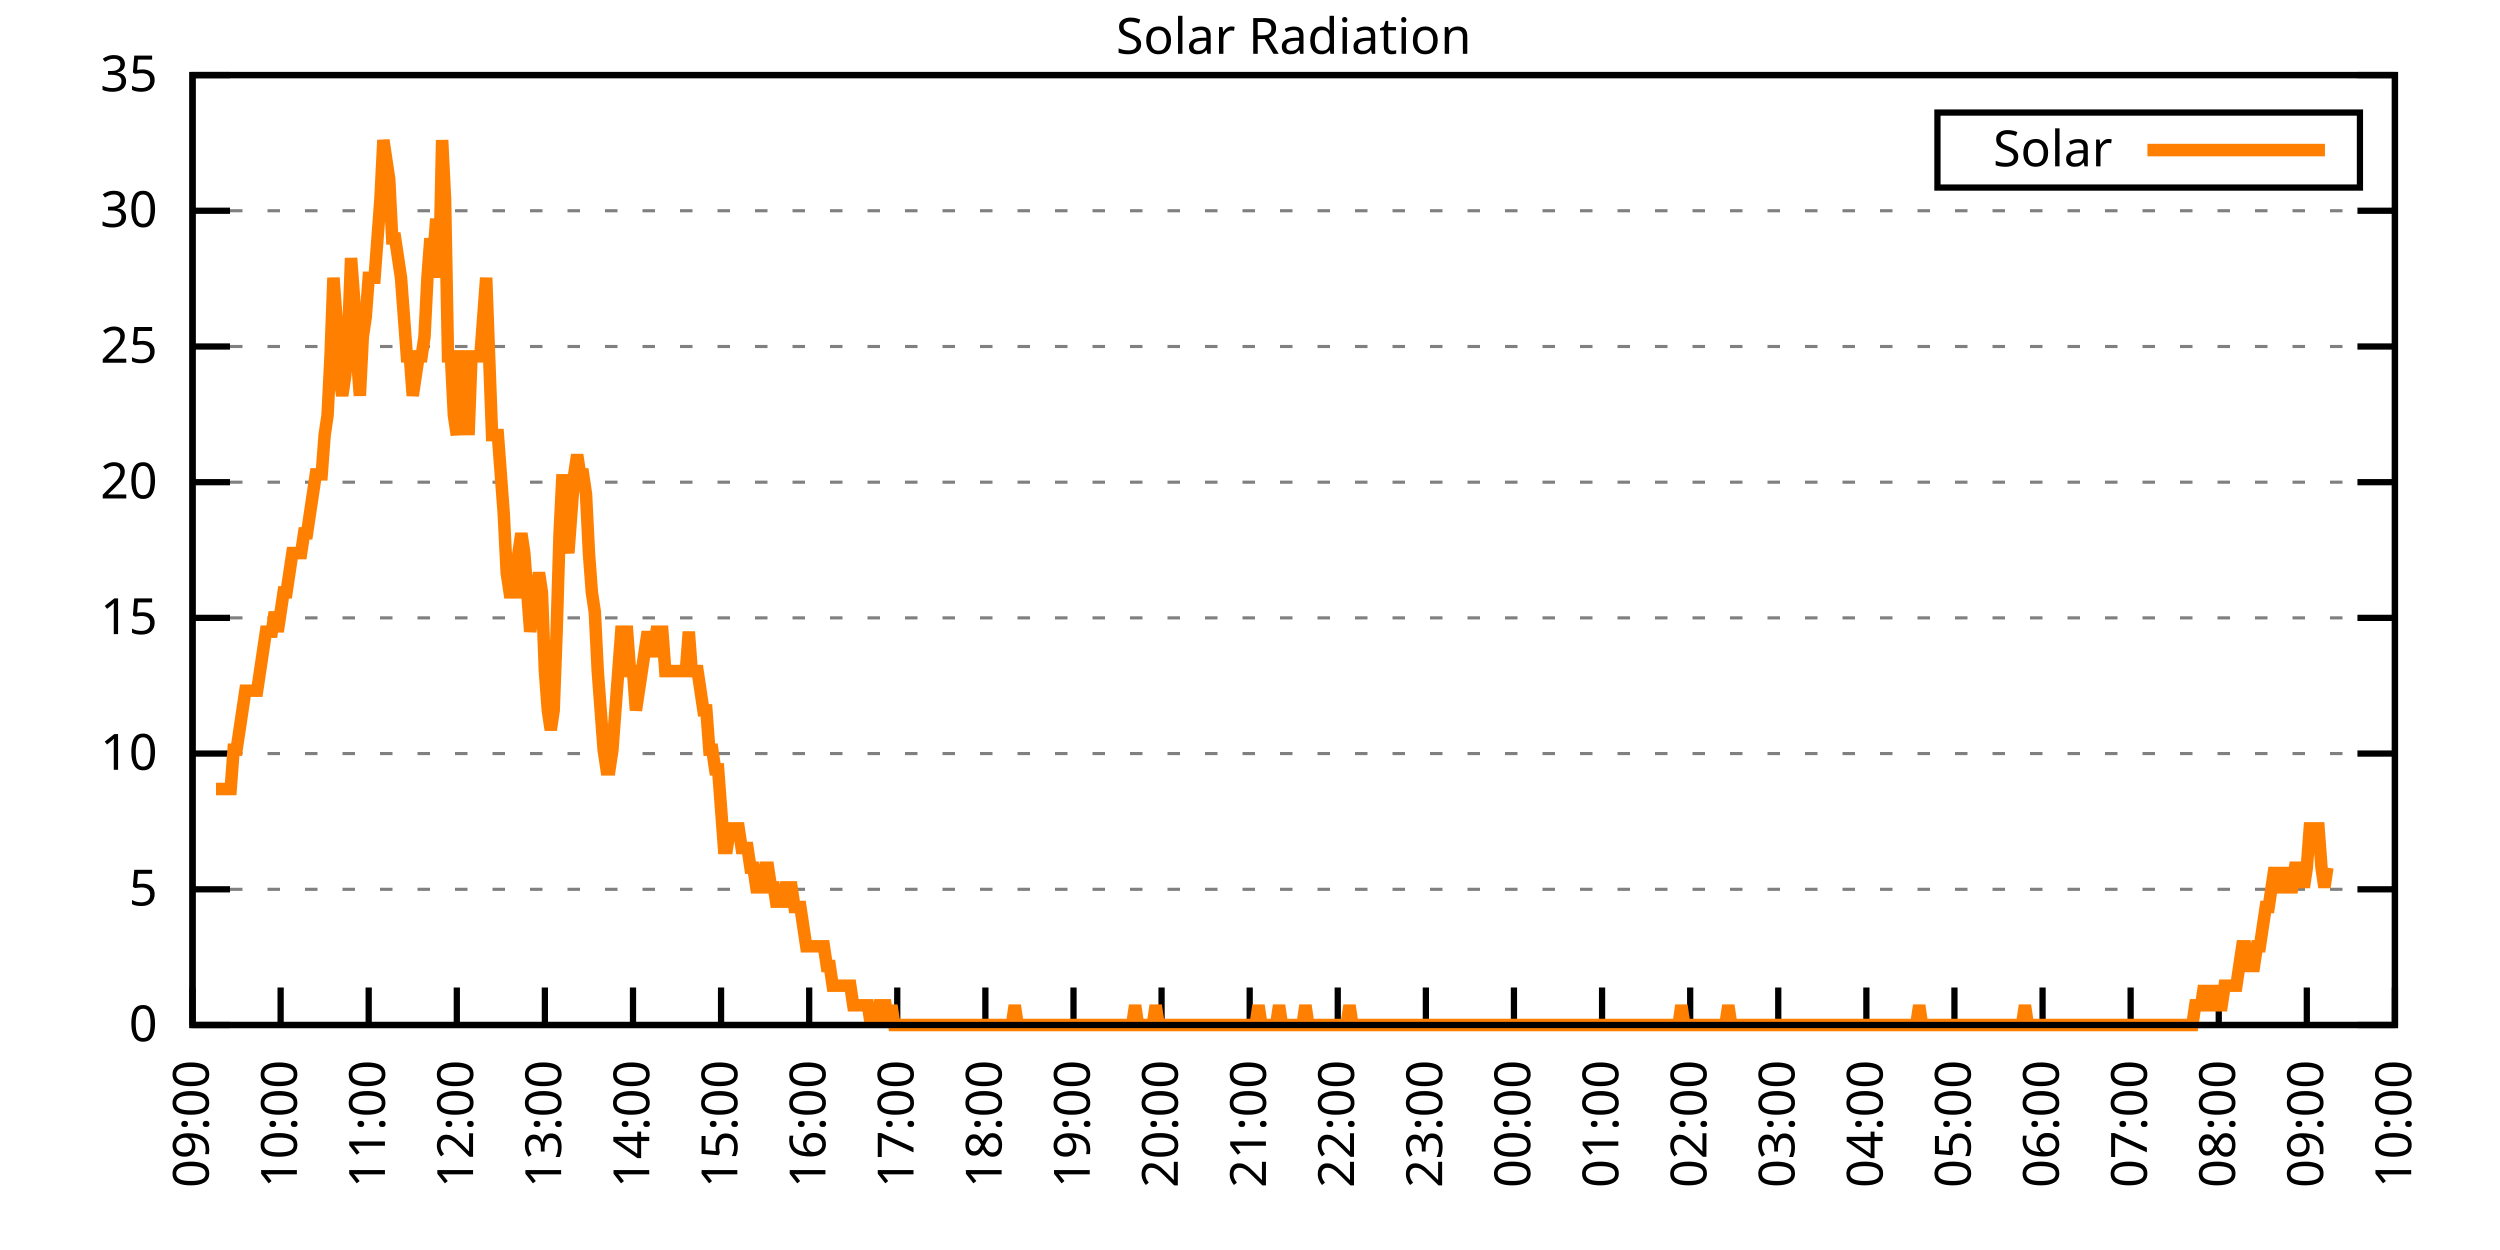
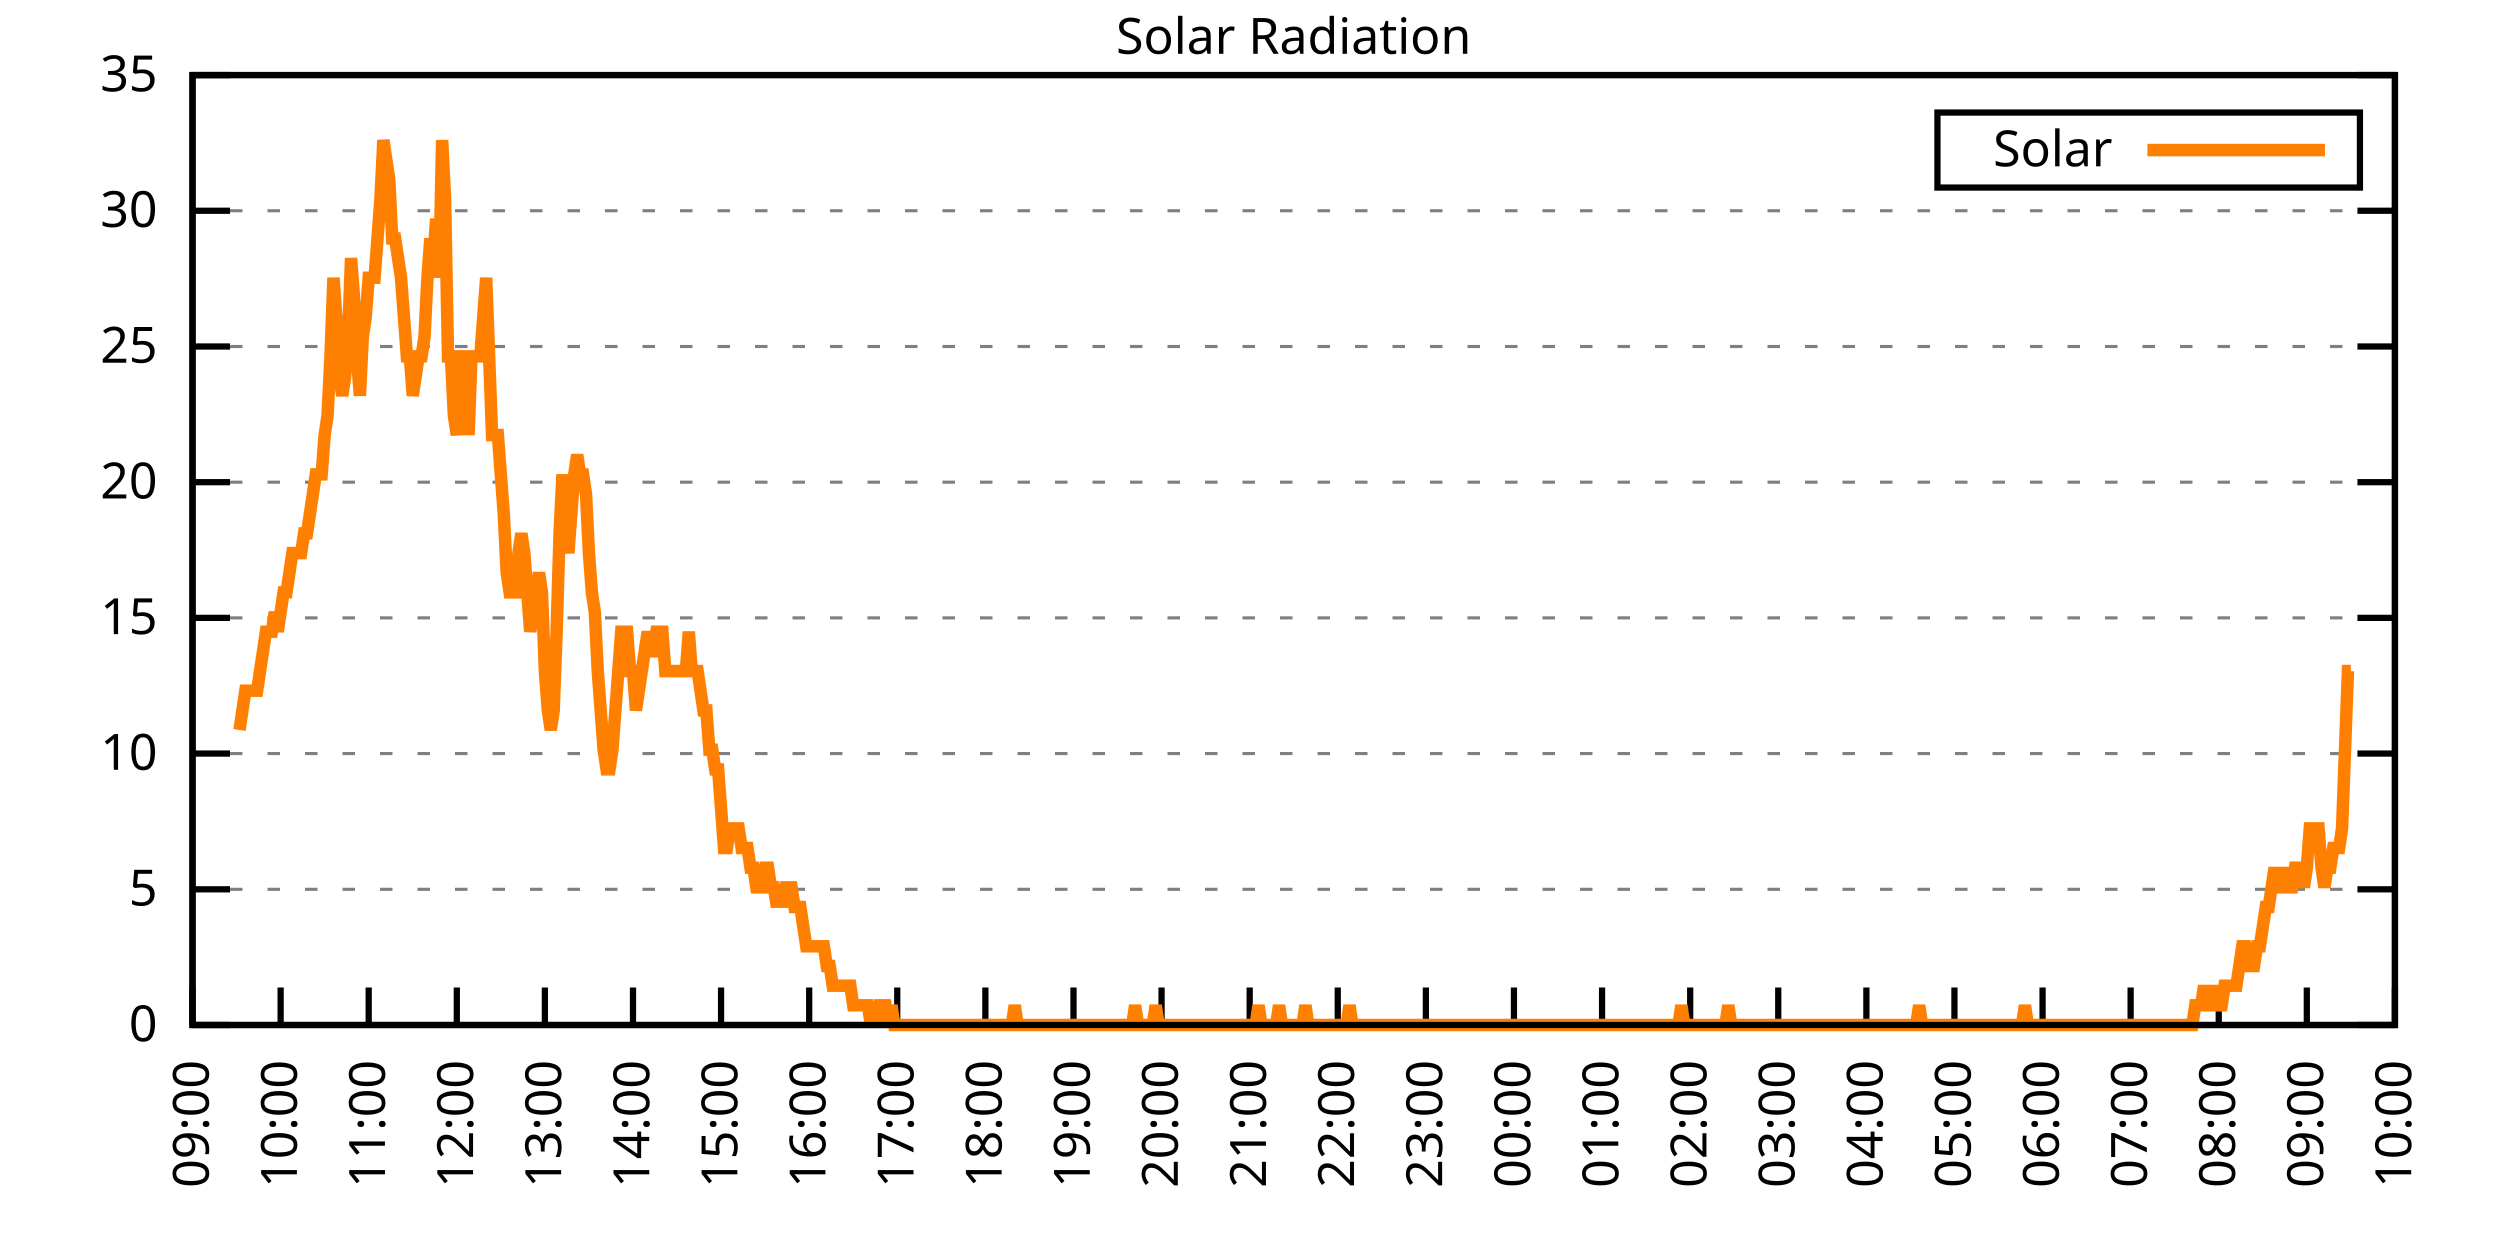
<svg xmlns="http://www.w3.org/2000/svg" xmlns:xlink="http://www.w3.org/1999/xlink" width="400" height="200" viewBox="0 0 400 200">
  <g id="gnuplot_canvas">
    <rect x="0" y="0" width="400" height="200" fill="none" />
    <defs>
      <circle id="gpDot" r="0.5" stroke-width="0.5" stroke="currentColor" />
      <path id="gpPt0" stroke-width="0.333" stroke="currentColor" d="M-1,0 h2 M0,-1 v2" />
      <path id="gpPt1" stroke-width="0.333" stroke="currentColor" d="M-1,-1 L1,1 M1,-1 L-1,1" />
      <path id="gpPt2" stroke-width="0.333" stroke="currentColor" d="M-1,0 L1,0 M0,-1 L0,1 M-1,-1 L1,1 M-1,1 L1,-1" />
      <rect id="gpPt3" stroke-width="0.333" stroke="currentColor" x="-1" y="-1" width="2" height="2" />
      <rect id="gpPt4" stroke-width="0.333" stroke="currentColor" fill="currentColor" x="-1" y="-1" width="2" height="2" />
      <circle id="gpPt5" stroke-width="0.333" stroke="currentColor" cx="0" cy="0" r="1" />
      <use xlink:href="#gpPt5" id="gpPt6" fill="currentColor" stroke="none" />
      <path id="gpPt7" stroke-width="0.333" stroke="currentColor" d="M0,-1.33 L-1.33,0.67 L1.33,0.67 z" />
      <use xlink:href="#gpPt7" id="gpPt8" fill="currentColor" stroke="none" />
      <use xlink:href="#gpPt7" id="gpPt9" stroke="currentColor" transform="rotate(180)" />
      <use xlink:href="#gpPt9" id="gpPt10" fill="currentColor" stroke="none" />
      <use xlink:href="#gpPt3" id="gpPt11" stroke="currentColor" transform="rotate(45)" />
      <use xlink:href="#gpPt11" id="gpPt12" fill="currentColor" stroke="none" />
      <path id="gpPt13" stroke-width="0.333" stroke="currentColor" d="M0,1.330 L1.265,0.411 L0.782,-1.067 L-0.782,-1.076 L-1.265,0.411 z" />
      <use xlink:href="#gpPt13" id="gpPt14" fill="currentColor" stroke="none" />
      <filter id="textbox" filterUnits="objectBoundingBox" x="0" y="0" height="1" width="1">
        <feFlood flood-color="white" flood-opacity="1" result="bgnd" />
        <feComposite in="SourceGraphic" in2="bgnd" operator="atop" />
      </filter>
      <filter id="greybox" filterUnits="objectBoundingBox" x="0" y="0" height="1" width="1">
        <feFlood flood-color="lightgrey" flood-opacity="1" result="grey" />
        <feComposite in="SourceGraphic" in2="grey" operator="atop" />
      </filter>
    </defs>
    <g fill="none" color="white" stroke="currentColor" stroke-width="1.00" stroke-linecap="butt" stroke-linejoin="miter">
</g>
    <g fill="none" color="black" stroke="currentColor" stroke-width="1.00" stroke-linecap="butt" stroke-linejoin="miter">
      <g stroke="none" shape-rendering="crispEdges">
        <polygon fill="rgb(255, 255, 255)" points="30.80,164.00 383.18,164.00 383.18,12.02 30.80,12.02 " />
      </g>
    </g>
    <g fill="none" color="black" stroke="currentColor" stroke-width="1.00" stroke-linecap="butt" stroke-linejoin="miter">
</g>
    <g fill="none" color="black" stroke="black" stroke-width="0.50" stroke-linecap="butt" stroke-linejoin="miter">
</g>
    <g fill="none" color="gray" stroke="currentColor" stroke-width="0.50" stroke-linecap="butt" stroke-linejoin="miter">
      <path stroke="gray" stroke-dasharray="2,4" class="gridline" d="M30.80,164.00 L383.19,164.00  " />
    </g>
    <g fill="none" color="gray" stroke="gray" stroke-width="1.00" stroke-linecap="butt" stroke-linejoin="miter">
</g>
    <g fill="none" color="black" stroke="currentColor" stroke-width="1.00" stroke-linecap="butt" stroke-linejoin="miter">
      <path stroke="black" d="M30.80,164.00 L36.80,164.00 M383.19,164.00 L377.19,164.00  " />
      <g transform="translate(25.20,166.60)" stroke="none" fill="black" font-family="Sans" font-size="8.00" text-anchor="end">
        <text>
          <tspan font-family="Sans"> 0</tspan>
        </text>
      </g>
    </g>
    <g fill="none" color="black" stroke="currentColor" stroke-width="1.00" stroke-linecap="butt" stroke-linejoin="miter">
</g>
    <g fill="none" color="black" stroke="black" stroke-width="0.50" stroke-linecap="butt" stroke-linejoin="miter">
</g>
    <g fill="none" color="gray" stroke="currentColor" stroke-width="0.50" stroke-linecap="butt" stroke-linejoin="miter">
      <path stroke="gray" stroke-dasharray="2,4" class="gridline" d="M30.80,142.29 L383.19,142.29  " />
    </g>
    <g fill="none" color="gray" stroke="gray" stroke-width="1.00" stroke-linecap="butt" stroke-linejoin="miter">
</g>
    <g fill="none" color="black" stroke="currentColor" stroke-width="1.00" stroke-linecap="butt" stroke-linejoin="miter">
      <path stroke="black" d="M30.80,142.29 L36.80,142.29 M383.19,142.29 L377.19,142.29  " />
      <g transform="translate(25.20,144.89)" stroke="none" fill="black" font-family="Sans" font-size="8.00" text-anchor="end">
        <text>
          <tspan font-family="Sans"> 5</tspan>
        </text>
      </g>
    </g>
    <g fill="none" color="black" stroke="currentColor" stroke-width="1.00" stroke-linecap="butt" stroke-linejoin="miter">
</g>
    <g fill="none" color="black" stroke="black" stroke-width="0.50" stroke-linecap="butt" stroke-linejoin="miter">
</g>
    <g fill="none" color="gray" stroke="currentColor" stroke-width="0.50" stroke-linecap="butt" stroke-linejoin="miter">
      <path stroke="gray" stroke-dasharray="2,4" class="gridline" d="M30.80,120.57 L383.19,120.57  " />
    </g>
    <g fill="none" color="gray" stroke="gray" stroke-width="1.00" stroke-linecap="butt" stroke-linejoin="miter">
</g>
    <g fill="none" color="black" stroke="currentColor" stroke-width="1.00" stroke-linecap="butt" stroke-linejoin="miter">
      <path stroke="black" d="M30.80,120.57 L36.80,120.57 M383.19,120.57 L377.19,120.57  " />
      <g transform="translate(25.20,123.17)" stroke="none" fill="black" font-family="Sans" font-size="8.00" text-anchor="end">
        <text>
          <tspan font-family="Sans"> 10</tspan>
        </text>
      </g>
    </g>
    <g fill="none" color="black" stroke="currentColor" stroke-width="1.00" stroke-linecap="butt" stroke-linejoin="miter">
</g>
    <g fill="none" color="black" stroke="black" stroke-width="0.50" stroke-linecap="butt" stroke-linejoin="miter">
</g>
    <g fill="none" color="gray" stroke="currentColor" stroke-width="0.50" stroke-linecap="butt" stroke-linejoin="miter">
      <path stroke="gray" stroke-dasharray="2,4" class="gridline" d="M30.80,98.86 L383.19,98.86  " />
    </g>
    <g fill="none" color="gray" stroke="gray" stroke-width="1.00" stroke-linecap="butt" stroke-linejoin="miter">
</g>
    <g fill="none" color="black" stroke="currentColor" stroke-width="1.00" stroke-linecap="butt" stroke-linejoin="miter">
      <path stroke="black" d="M30.80,98.86 L36.80,98.86 M383.19,98.86 L377.19,98.86  " />
      <g transform="translate(25.20,101.46)" stroke="none" fill="black" font-family="Sans" font-size="8.00" text-anchor="end">
        <text>
          <tspan font-family="Sans"> 15</tspan>
        </text>
      </g>
    </g>
    <g fill="none" color="black" stroke="currentColor" stroke-width="1.00" stroke-linecap="butt" stroke-linejoin="miter">
</g>
    <g fill="none" color="black" stroke="black" stroke-width="0.50" stroke-linecap="butt" stroke-linejoin="miter">
</g>
    <g fill="none" color="gray" stroke="currentColor" stroke-width="0.50" stroke-linecap="butt" stroke-linejoin="miter">
      <path stroke="gray" stroke-dasharray="2,4" class="gridline" d="M30.80,77.15 L383.19,77.15  " />
    </g>
    <g fill="none" color="gray" stroke="gray" stroke-width="1.00" stroke-linecap="butt" stroke-linejoin="miter">
</g>
    <g fill="none" color="black" stroke="currentColor" stroke-width="1.00" stroke-linecap="butt" stroke-linejoin="miter">
      <path stroke="black" d="M30.80,77.15 L36.80,77.15 M383.19,77.15 L377.19,77.15  " />
      <g transform="translate(25.20,79.75)" stroke="none" fill="black" font-family="Sans" font-size="8.00" text-anchor="end">
        <text>
          <tspan font-family="Sans"> 20</tspan>
        </text>
      </g>
    </g>
    <g fill="none" color="black" stroke="currentColor" stroke-width="1.00" stroke-linecap="butt" stroke-linejoin="miter">
</g>
    <g fill="none" color="black" stroke="black" stroke-width="0.50" stroke-linecap="butt" stroke-linejoin="miter">
</g>
    <g fill="none" color="gray" stroke="currentColor" stroke-width="0.50" stroke-linecap="butt" stroke-linejoin="miter">
      <path stroke="gray" stroke-dasharray="2,4" class="gridline" d="M30.80,55.44 L383.19,55.44  " />
    </g>
    <g fill="none" color="gray" stroke="gray" stroke-width="1.00" stroke-linecap="butt" stroke-linejoin="miter">
</g>
    <g fill="none" color="black" stroke="currentColor" stroke-width="1.00" stroke-linecap="butt" stroke-linejoin="miter">
      <path stroke="black" d="M30.80,55.44 L36.80,55.44 M383.19,55.44 L377.19,55.44  " />
      <g transform="translate(25.20,58.04)" stroke="none" fill="black" font-family="Sans" font-size="8.00" text-anchor="end">
        <text>
          <tspan font-family="Sans"> 25</tspan>
        </text>
      </g>
    </g>
    <g fill="none" color="black" stroke="currentColor" stroke-width="1.00" stroke-linecap="butt" stroke-linejoin="miter">
</g>
    <g fill="none" color="black" stroke="black" stroke-width="0.50" stroke-linecap="butt" stroke-linejoin="miter">
</g>
    <g fill="none" color="gray" stroke="currentColor" stroke-width="0.50" stroke-linecap="butt" stroke-linejoin="miter">
      <path stroke="gray" stroke-dasharray="2,4" class="gridline" d="M30.80,33.72 L383.19,33.72  " />
    </g>
    <g fill="none" color="gray" stroke="gray" stroke-width="1.00" stroke-linecap="butt" stroke-linejoin="miter">
</g>
    <g fill="none" color="black" stroke="currentColor" stroke-width="1.00" stroke-linecap="butt" stroke-linejoin="miter">
      <path stroke="black" d="M30.80,33.72 L36.80,33.72 M383.19,33.72 L377.19,33.72  " />
      <g transform="translate(25.20,36.32)" stroke="none" fill="black" font-family="Sans" font-size="8.00" text-anchor="end">
        <text>
          <tspan font-family="Sans"> 30</tspan>
        </text>
      </g>
    </g>
    <g fill="none" color="black" stroke="currentColor" stroke-width="1.00" stroke-linecap="butt" stroke-linejoin="miter">
</g>
    <g fill="none" color="black" stroke="black" stroke-width="0.50" stroke-linecap="butt" stroke-linejoin="miter">
</g>
    <g fill="none" color="gray" stroke="currentColor" stroke-width="0.50" stroke-linecap="butt" stroke-linejoin="miter">
      <path stroke="gray" stroke-dasharray="2,4" class="gridline" d="M30.80,12.01 L383.19,12.01  " />
    </g>
    <g fill="none" color="gray" stroke="gray" stroke-width="1.00" stroke-linecap="butt" stroke-linejoin="miter">
</g>
    <g fill="none" color="black" stroke="currentColor" stroke-width="1.00" stroke-linecap="butt" stroke-linejoin="miter">
      <path stroke="black" d="M30.80,12.01 L36.80,12.01 M383.19,12.01 L377.19,12.01  " />
      <g transform="translate(25.20,14.61)" stroke="none" fill="black" font-family="Sans" font-size="8.00" text-anchor="end">
        <text>
          <tspan font-family="Sans"> 35</tspan>
        </text>
      </g>
    </g>
    <g fill="none" color="black" stroke="currentColor" stroke-width="1.00" stroke-linecap="butt" stroke-linejoin="miter">
      <path stroke="black" d="M30.80,164.00 L30.80,158.00  " />
      <g transform="translate(33.40,169.60) rotate(270.00)" stroke="none" fill="black" font-family="Sans" font-size="8.00" text-anchor="end">
        <text>
          <tspan font-family="Sans">09:00</tspan>
        </text>
      </g>
    </g>
    <g fill="none" color="black" stroke="currentColor" stroke-width="1.00" stroke-linecap="butt" stroke-linejoin="miter">
      <path stroke="black" d="M44.90,164.00 L44.90,158.00  " />
      <g transform="translate(47.50,169.60) rotate(270.00)" stroke="none" fill="black" font-family="Sans" font-size="8.00" text-anchor="end">
        <text>
          <tspan font-family="Sans">10:00</tspan>
        </text>
      </g>
    </g>
    <g fill="none" color="black" stroke="currentColor" stroke-width="1.00" stroke-linecap="butt" stroke-linejoin="miter">
      <path stroke="black" d="M58.99,164.00 L58.99,158.00  " />
      <g transform="translate(61.59,169.60) rotate(270.00)" stroke="none" fill="black" font-family="Sans" font-size="8.00" text-anchor="end">
        <text>
          <tspan font-family="Sans">11:00</tspan>
        </text>
      </g>
    </g>
    <g fill="none" color="black" stroke="currentColor" stroke-width="1.00" stroke-linecap="butt" stroke-linejoin="miter">
      <path stroke="black" d="M73.09,164.00 L73.09,158.00  " />
      <g transform="translate(75.69,169.60) rotate(270.00)" stroke="none" fill="black" font-family="Sans" font-size="8.00" text-anchor="end">
        <text>
          <tspan font-family="Sans">12:00</tspan>
        </text>
      </g>
    </g>
    <g fill="none" color="black" stroke="currentColor" stroke-width="1.00" stroke-linecap="butt" stroke-linejoin="miter">
      <path stroke="black" d="M87.18,164.00 L87.18,158.00  " />
      <g transform="translate(89.78,169.60) rotate(270.00)" stroke="none" fill="black" font-family="Sans" font-size="8.00" text-anchor="end">
        <text>
          <tspan font-family="Sans">13:00</tspan>
        </text>
      </g>
    </g>
    <g fill="none" color="black" stroke="currentColor" stroke-width="1.00" stroke-linecap="butt" stroke-linejoin="miter">
      <path stroke="black" d="M101.28,164.00 L101.28,158.00  " />
      <g transform="translate(103.88,169.60) rotate(270.00)" stroke="none" fill="black" font-family="Sans" font-size="8.00" text-anchor="end">
        <text>
          <tspan font-family="Sans">14:00</tspan>
        </text>
      </g>
    </g>
    <g fill="none" color="black" stroke="currentColor" stroke-width="1.00" stroke-linecap="butt" stroke-linejoin="miter">
      <path stroke="black" d="M115.37,164.00 L115.37,158.00  " />
      <g transform="translate(117.97,169.60) rotate(270.00)" stroke="none" fill="black" font-family="Sans" font-size="8.00" text-anchor="end">
        <text>
          <tspan font-family="Sans">15:00</tspan>
        </text>
      </g>
    </g>
    <g fill="none" color="black" stroke="currentColor" stroke-width="1.00" stroke-linecap="butt" stroke-linejoin="miter">
      <path stroke="black" d="M129.47,164.00 L129.47,158.00  " />
      <g transform="translate(132.07,169.60) rotate(270.00)" stroke="none" fill="black" font-family="Sans" font-size="8.00" text-anchor="end">
        <text>
          <tspan font-family="Sans">16:00</tspan>
        </text>
      </g>
    </g>
    <g fill="none" color="black" stroke="currentColor" stroke-width="1.00" stroke-linecap="butt" stroke-linejoin="miter">
      <path stroke="black" d="M143.56,164.00 L143.56,158.00  " />
      <g transform="translate(146.16,169.60) rotate(270.00)" stroke="none" fill="black" font-family="Sans" font-size="8.00" text-anchor="end">
        <text>
          <tspan font-family="Sans">17:00</tspan>
        </text>
      </g>
    </g>
    <g fill="none" color="black" stroke="currentColor" stroke-width="1.00" stroke-linecap="butt" stroke-linejoin="miter">
      <path stroke="black" d="M157.66,164.00 L157.66,158.00  " />
      <g transform="translate(160.26,169.60) rotate(270.00)" stroke="none" fill="black" font-family="Sans" font-size="8.00" text-anchor="end">
        <text>
          <tspan font-family="Sans">18:00</tspan>
        </text>
      </g>
    </g>
    <g fill="none" color="black" stroke="currentColor" stroke-width="1.00" stroke-linecap="butt" stroke-linejoin="miter">
      <path stroke="black" d="M171.76,164.00 L171.76,158.00  " />
      <g transform="translate(174.36,169.60) rotate(270.00)" stroke="none" fill="black" font-family="Sans" font-size="8.00" text-anchor="end">
        <text>
          <tspan font-family="Sans">19:00</tspan>
        </text>
      </g>
    </g>
    <g fill="none" color="black" stroke="currentColor" stroke-width="1.00" stroke-linecap="butt" stroke-linejoin="miter">
      <path stroke="black" d="M185.85,164.00 L185.85,158.00  " />
      <g transform="translate(188.45,169.60) rotate(270.00)" stroke="none" fill="black" font-family="Sans" font-size="8.00" text-anchor="end">
        <text>
          <tspan font-family="Sans">20:00</tspan>
        </text>
      </g>
    </g>
    <g fill="none" color="black" stroke="currentColor" stroke-width="1.00" stroke-linecap="butt" stroke-linejoin="miter">
      <path stroke="black" d="M199.95,164.00 L199.95,158.00  " />
      <g transform="translate(202.55,169.60) rotate(270.00)" stroke="none" fill="black" font-family="Sans" font-size="8.00" text-anchor="end">
        <text>
          <tspan font-family="Sans">21:00</tspan>
        </text>
      </g>
    </g>
    <g fill="none" color="black" stroke="currentColor" stroke-width="1.00" stroke-linecap="butt" stroke-linejoin="miter">
      <path stroke="black" d="M214.04,164.00 L214.04,158.00  " />
      <g transform="translate(216.64,169.60) rotate(270.00)" stroke="none" fill="black" font-family="Sans" font-size="8.00" text-anchor="end">
        <text>
          <tspan font-family="Sans">22:00</tspan>
        </text>
      </g>
    </g>
    <g fill="none" color="black" stroke="currentColor" stroke-width="1.00" stroke-linecap="butt" stroke-linejoin="miter">
      <path stroke="black" d="M228.14,164.00 L228.14,158.00  " />
      <g transform="translate(230.74,169.60) rotate(270.00)" stroke="none" fill="black" font-family="Sans" font-size="8.00" text-anchor="end">
        <text>
          <tspan font-family="Sans">23:00</tspan>
        </text>
      </g>
    </g>
    <g fill="none" color="black" stroke="currentColor" stroke-width="1.00" stroke-linecap="butt" stroke-linejoin="miter">
      <path stroke="black" d="M242.23,164.00 L242.23,158.00  " />
      <g transform="translate(244.83,169.60) rotate(270.00)" stroke="none" fill="black" font-family="Sans" font-size="8.00" text-anchor="end">
        <text>
          <tspan font-family="Sans">00:00</tspan>
        </text>
      </g>
    </g>
    <g fill="none" color="black" stroke="currentColor" stroke-width="1.00" stroke-linecap="butt" stroke-linejoin="miter">
      <path stroke="black" d="M256.33,164.00 L256.33,158.00  " />
      <g transform="translate(258.93,169.60) rotate(270.00)" stroke="none" fill="black" font-family="Sans" font-size="8.00" text-anchor="end">
        <text>
          <tspan font-family="Sans">01:00</tspan>
        </text>
      </g>
    </g>
    <g fill="none" color="black" stroke="currentColor" stroke-width="1.00" stroke-linecap="butt" stroke-linejoin="miter">
      <path stroke="black" d="M270.43,164.00 L270.43,158.00  " />
      <g transform="translate(273.03,169.60) rotate(270.00)" stroke="none" fill="black" font-family="Sans" font-size="8.00" text-anchor="end">
        <text>
          <tspan font-family="Sans">02:00</tspan>
        </text>
      </g>
    </g>
    <g fill="none" color="black" stroke="currentColor" stroke-width="1.00" stroke-linecap="butt" stroke-linejoin="miter">
      <path stroke="black" d="M284.52,164.00 L284.52,158.00  " />
      <g transform="translate(287.12,169.60) rotate(270.00)" stroke="none" fill="black" font-family="Sans" font-size="8.00" text-anchor="end">
        <text>
          <tspan font-family="Sans">03:00</tspan>
        </text>
      </g>
    </g>
    <g fill="none" color="black" stroke="currentColor" stroke-width="1.00" stroke-linecap="butt" stroke-linejoin="miter">
      <path stroke="black" d="M298.62,164.00 L298.62,158.00  " />
      <g transform="translate(301.22,169.60) rotate(270.00)" stroke="none" fill="black" font-family="Sans" font-size="8.00" text-anchor="end">
        <text>
          <tspan font-family="Sans">04:00</tspan>
        </text>
      </g>
    </g>
    <g fill="none" color="black" stroke="currentColor" stroke-width="1.00" stroke-linecap="butt" stroke-linejoin="miter">
      <path stroke="black" d="M312.71,164.00 L312.71,158.00  " />
      <g transform="translate(315.31,169.60) rotate(270.00)" stroke="none" fill="black" font-family="Sans" font-size="8.00" text-anchor="end">
        <text>
          <tspan font-family="Sans">05:00</tspan>
        </text>
      </g>
    </g>
    <g fill="none" color="black" stroke="currentColor" stroke-width="1.00" stroke-linecap="butt" stroke-linejoin="miter">
      <path stroke="black" d="M326.81,164.00 L326.81,158.00  " />
      <g transform="translate(329.41,169.60) rotate(270.00)" stroke="none" fill="black" font-family="Sans" font-size="8.00" text-anchor="end">
        <text>
          <tspan font-family="Sans">06:00</tspan>
        </text>
      </g>
    </g>
    <g fill="none" color="black" stroke="currentColor" stroke-width="1.00" stroke-linecap="butt" stroke-linejoin="miter">
      <path stroke="black" d="M340.90,164.00 L340.90,158.00  " />
      <g transform="translate(343.50,169.60) rotate(270.00)" stroke="none" fill="black" font-family="Sans" font-size="8.00" text-anchor="end">
        <text>
          <tspan font-family="Sans">07:00</tspan>
        </text>
      </g>
    </g>
    <g fill="none" color="black" stroke="currentColor" stroke-width="1.00" stroke-linecap="butt" stroke-linejoin="miter">
      <path stroke="black" d="M355.00,164.00 L355.00,158.00  " />
      <g transform="translate(357.60,169.60) rotate(270.00)" stroke="none" fill="black" font-family="Sans" font-size="8.00" text-anchor="end">
        <text>
          <tspan font-family="Sans">08:00</tspan>
        </text>
      </g>
    </g>
    <g fill="none" color="black" stroke="currentColor" stroke-width="1.00" stroke-linecap="butt" stroke-linejoin="miter">
      <path stroke="black" d="M369.09,164.00 L369.09,158.00  " />
      <g transform="translate(371.69,169.60) rotate(270.00)" stroke="none" fill="black" font-family="Sans" font-size="8.00" text-anchor="end">
        <text>
          <tspan font-family="Sans">09:00</tspan>
        </text>
      </g>
    </g>
    <g fill="none" color="black" stroke="currentColor" stroke-width="1.00" stroke-linecap="butt" stroke-linejoin="miter">
      <path stroke="black" d="M383.19,164.00 L383.19,158.00  " />
      <g transform="translate(385.79,169.60) rotate(270.00)" stroke="none" fill="black" font-family="Sans" font-size="8.00" text-anchor="end">
        <text>
          <tspan font-family="Sans">10:00</tspan>
        </text>
      </g>
    </g>
    <g fill="none" color="black" stroke="currentColor" stroke-width="1.00" stroke-linecap="butt" stroke-linejoin="miter">
</g>
    <g fill="none" color="black" stroke="currentColor" stroke-width="1.00" stroke-linecap="butt" stroke-linejoin="miter">
      <path stroke="black" d="M30.80,12.01 L30.80,164.00 L383.19,164.00 L383.19,12.01 L30.80,12.01 Z  " />
    </g>
    <g fill="none" color="black" stroke="currentColor" stroke-width="1.00" stroke-linecap="butt" stroke-linejoin="miter">
</g>
    <g fill="none" color="black" stroke="currentColor" stroke-width="1.00" stroke-linecap="butt" stroke-linejoin="miter">
      <path stroke="black" d="M309.99,30.01 L309.99,18.01 L377.59,18.01 L377.59,30.01 L309.99,30.01 Z  " />
    </g>
    <g id="Solar_Radiation_plot_1">
      <g fill="none" color="white" stroke="black" stroke-width="2.00" stroke-linecap="butt" stroke-linejoin="miter">
</g>
      <g fill="none" color="black" stroke="currentColor" stroke-width="2.00" stroke-linecap="butt" stroke-linejoin="miter">
        <g transform="translate(337.99,26.61)" stroke="none" fill="black" font-family="Sans" font-size="8.00" text-anchor="end">
          <text>
            <tspan font-family="Sans">Solar</tspan>
          </text>
        </g>
      </g>
      <g fill="none" color="black" stroke="currentColor" stroke-width="2.00" stroke-linecap="butt" stroke-linejoin="miter">
-         <path stroke="rgb(255, 127,   0)" d="M343.59,24.01 L371.99,24.01 M34.56,126.24 L35.03,126.24 L35.50,126.24 L35.97,126.24 L36.44,126.24 L36.91,126.24   L37.38,119.95 L37.85,119.95 L38.32,116.80 L38.79,113.66 L39.26,110.51 L39.73,110.51 L40.20,110.51 L40.67,110.51   L41.14,110.51 L41.61,107.37 L42.08,104.22 L42.55,101.07 L43.02,101.07 L43.49,101.07 L43.96,97.93 L44.43,101.07   L44.90,97.93 L45.37,94.78 L45.84,94.78 L46.31,91.63 L46.78,88.49 L47.24,88.49 L47.71,88.49 L48.18,88.49   L48.65,85.34 L49.12,85.34 L49.59,82.19 L50.06,79.05 L50.53,75.90 L51.00,75.90 L51.47,75.90 L51.94,69.61   L52.41,66.46 L52.88,57.02 L53.35,44.44 L53.82,50.73 L54.29,60.17 L54.76,63.32 L55.23,60.17 L55.70,53.88   L56.17,41.29 L56.64,47.58 L57.11,57.02 L57.58,63.32 L58.05,53.88 L58.52,50.73 L58.99,44.44 L59.46,44.44   L59.93,44.44 L60.40,38.15 L60.87,31.85 L61.34,22.41 L61.81,25.56 L62.28,28.71 L62.75,38.15 L63.22,38.15   L63.69,41.29 L64.16,44.44 L64.63,50.73 L65.10,57.02 L65.57,57.02 L66.04,63.32 L66.51,60.17 L66.98,57.02   L67.45,57.02 L67.92,53.88 L68.39,44.44 L68.86,38.15 L69.33,41.29 L69.80,35.00 L70.27,44.44 L70.74,22.41   L71.21,31.85 L71.68,57.02 L72.15,57.02 L72.62,66.46 L73.09,69.61 L73.56,57.02 L74.03,57.02 L74.50,60.17   L74.97,69.61 L75.44,57.02 L75.91,57.02 L76.38,57.02 L76.85,57.02 L77.32,50.73 L77.79,44.44 L78.26,57.02   L78.73,69.61 L79.19,69.61 L79.66,69.61 L80.13,75.90 L80.60,82.19 L81.07,91.63 L81.54,94.78 L82.01,94.78   L82.48,94.78 L82.95,88.49 L83.42,85.34 L83.89,88.49 L84.36,94.78 L84.83,101.07 L85.30,97.93 L85.77,94.78   L86.24,91.63 L86.71,94.78 L87.18,107.37 L87.65,113.66 L88.12,116.80 L88.59,113.66 L89.06,101.07 L89.53,85.34   L90.00,75.90 L90.47,85.34 L90.94,88.49 L91.41,82.19 L91.88,75.90 L92.35,72.76 L92.82,75.90 L93.29,75.90   L93.76,79.05 L94.23,88.49 L94.70,94.78 L95.17,97.93 L95.64,107.37 L96.11,113.66 L96.58,119.95 L97.05,123.10   L97.52,123.10 L97.99,119.95 L98.46,113.66 L98.93,107.37 L99.40,101.07 L99.87,101.07 L100.34,101.07 L100.81,107.37   L101.28,107.37 L101.75,113.66 L102.22,110.51 L102.69,107.37 L103.16,104.22 L103.63,101.07 L104.10,104.22 L104.57,104.22   L105.04,101.07 L105.51,101.07 L105.98,101.07 L106.45,107.37 L106.92,107.37 L107.39,107.37 L107.86,107.37 L108.33,107.37   L108.80,107.37 L109.27,107.37 L109.74,107.37 L110.21,101.07 L110.68,107.37 L111.14,107.37 L111.61,107.37 L112.08,110.51   L112.55,113.66 L113.02,113.66 L113.49,119.95 L113.96,119.95 L114.43,123.10 L114.90,123.10 L115.37,129.39 L115.84,135.68   L116.31,135.68 L116.78,132.54 L117.25,132.54 L117.72,132.54 L118.19,132.54 L118.66,135.68 L119.13,135.68 L119.60,135.68   L120.07,138.83 L120.54,138.83 L121.01,141.98 L121.48,141.98 L121.95,141.98 L122.42,138.83 L122.89,138.83 L123.36,141.98   L123.83,141.98 L124.30,145.12 L124.77,141.98 L125.24,145.12 L125.71,141.98 L126.18,141.98 L126.65,141.98 L127.12,145.12   L127.59,145.12 L128.06,145.12 L128.53,148.27 L129.00,151.41 L129.47,151.41 L129.94,151.41 L130.41,151.41 L130.88,151.41   L131.35,151.41 L131.82,151.41 L132.29,154.56 L132.76,154.56 L133.23,157.71 L133.70,157.71 L134.17,157.71 L134.64,157.71   L135.11,157.71 L135.58,157.71 L136.05,157.71 L136.52,160.85 L136.99,160.85 L137.46,160.85 L137.93,160.85 L138.40,160.85   L138.87,160.85 L139.34,164.00 L139.81,160.85 L140.28,164.00 L140.75,160.85 L141.22,160.85 L141.69,160.85 L142.16,164.00   L142.63,160.85 L143.09,164.00 L143.56,164.00 L144.03,164.00 L144.50,164.00 L144.97,164.00 L145.44,164.00 L145.91,164.00   L146.38,164.00 L146.85,164.00 L147.32,164.00 L147.79,164.00 L148.26,164.00 L148.73,164.00 L149.20,164.00 L149.67,164.00   L150.14,164.00 L150.61,164.00 L151.08,164.00 L151.55,164.00 L152.02,164.00 L152.49,164.00 L152.96,164.00 L153.43,164.00   L153.90,164.00 L154.37,164.00 L154.84,164.00 L155.31,164.00 L155.78,164.00 L156.25,164.00 L156.72,164.00 L157.19,164.00   L157.66,164.00 L158.13,164.00 L158.60,164.00 L159.07,164.00 L159.54,164.00 L160.01,164.00 L160.48,164.00 L160.95,164.00   L161.42,164.00 L161.89,164.00 L162.36,160.85 L162.83,164.00 L163.30,164.00 L163.77,164.00 L164.24,164.00 L164.71,164.00   L165.18,164.00 L165.65,164.00 L166.12,164.00 L166.59,164.00 L167.06,164.00 L167.53,164.00 L168.00,164.00 L168.47,164.00   L168.94,164.00 L169.41,164.00 L169.88,164.00 L170.35,164.00 L170.82,164.00 L171.29,164.00 L171.76,164.00 L172.23,164.00   L172.70,164.00 L173.17,164.00 L173.64,164.00 L174.11,164.00 L174.58,164.00 L175.04,164.00 L175.51,164.00 L175.98,164.00   L176.45,164.00 L176.92,164.00 L177.39,164.00 L177.86,164.00 L178.33,164.00 L178.80,164.00 L179.27,164.00 L179.74,164.00   L180.21,164.00 L180.68,164.00 L181.15,164.00 L181.62,160.85 L182.09,164.00 L182.56,164.00 L183.03,164.00 L183.50,164.00   L183.97,164.00 L184.44,164.00 L184.91,160.85 L185.38,164.00 L185.85,164.00 L186.32,164.00 L186.79,164.00 L187.26,164.00   L187.73,164.00 L188.20,164.00 L188.67,164.00 L189.14,164.00 L189.61,164.00 L190.08,164.00 L190.55,164.00 L191.02,164.00   L191.49,164.00 L191.96,164.00 L192.43,164.00 L192.90,164.00 L193.37,164.00 L193.84,164.00 L194.31,164.00 L194.78,164.00   L195.25,164.00 L195.72,164.00 L196.19,164.00 L196.66,164.00 L197.13,164.00 L197.60,164.00 L198.07,164.00 L198.54,164.00   L199.01,164.00 L199.48,164.00 L199.95,164.00 L200.42,164.00 L200.89,164.00 L201.36,160.85 L201.83,164.00 L202.30,164.00   L202.77,164.00 L203.24,164.00 L203.71,164.00 L204.18,164.00 L204.65,160.85 L205.12,164.00 L205.59,164.00 L206.06,164.00   L206.53,164.00 L207.00,164.00 L207.46,164.00 L207.93,164.00 L208.40,164.00 L208.87,160.85 L209.34,164.00 L209.81,164.00   L210.28,164.00 L210.75,164.00 L211.22,164.00 L211.69,164.00 L212.16,164.00 L212.63,164.00 L213.10,164.00 L213.57,164.00   L214.04,164.00 L214.51,164.00 L214.98,164.00 L215.45,164.00 L215.92,160.85 L216.39,164.00 L216.86,164.00 L217.33,164.00   L217.80,164.00 L218.27,164.00 L218.74,164.00 L219.21,164.00 L219.68,164.00 L220.15,164.00 L220.62,164.00 L221.09,164.00   L221.56,164.00 L222.03,164.00 L222.50,164.00 L222.97,164.00 L223.44,164.00 L223.91,164.00 L224.38,164.00 L224.85,164.00   L225.32,164.00 L225.79,164.00 L226.26,164.00 L226.73,164.00 L227.20,164.00 L227.67,164.00 L228.14,164.00 L228.61,164.00   L229.08,164.00 L229.55,164.00 L230.02,164.00 L230.49,164.00 L230.96,164.00 L231.43,164.00 L231.90,164.00 L232.37,164.00   L232.84,164.00 L233.31,164.00 L233.78,164.00 L234.25,164.00 L234.72,164.00 L235.19,164.00 L235.66,164.00 L236.13,164.00   L236.60,164.00 L237.07,164.00 L237.54,164.00 L238.01,164.00 L238.48,164.00 L238.95,164.00 L239.41,164.00 L239.88,164.00   L240.35,164.00 L240.82,164.00 L241.29,164.00 L241.76,164.00 L242.23,164.00 L242.70,164.00 L243.17,164.00 L243.64,164.00   L244.11,164.00 L244.58,164.00 L245.05,164.00 L245.52,164.00 L245.99,164.00 L246.46,164.00 L246.93,164.00 L247.40,164.00   L247.87,164.00 L248.34,164.00 L248.81,164.00 L249.28,164.00 L249.75,164.00 L250.22,164.00 L250.69,164.00 L251.16,164.00   L251.63,164.00 L252.10,164.00 L252.57,164.00 L253.04,164.00 L253.51,164.00 L253.98,164.00 L254.45,164.00 L254.92,164.00   L255.39,164.00 L255.86,164.00 L256.33,164.00 L256.80,164.00 L257.27,164.00 L257.74,164.00 L258.21,164.00 L258.68,164.00   L259.15,164.00 L259.62,164.00 L260.09,164.00 L260.56,164.00 L261.03,164.00 L261.50,164.00 L261.97,164.00 L262.44,164.00   L262.91,164.00 L263.38,164.00 L263.85,164.00 L264.32,164.00 L264.79,164.00 L265.26,164.00 L265.73,164.00 L266.20,164.00   L266.67,164.00 L267.14,164.00 L267.61,164.00 L268.08,164.00 L268.55,164.00 L269.02,160.85 L269.49,164.00 L269.96,164.00   L270.43,164.00 L270.90,164.00 L271.36,164.00 L271.83,164.00 L272.30,164.00 L272.77,164.00 L273.24,164.00 L273.71,164.00   L274.18,164.00 L274.65,164.00 L275.12,164.00 L275.59,164.00 L276.06,164.00 L276.53,160.85 L277.00,164.00 L277.47,164.00   L277.94,164.00 L278.41,164.00 L278.88,164.00 L279.35,164.00 L279.82,164.00 L280.29,164.00 L280.76,164.00 L281.23,164.00   L281.70,164.00 L282.17,164.00 L282.64,164.00 L283.11,164.00 L283.58,164.00 L284.05,164.00 L284.52,164.00 L284.99,164.00   L285.46,164.00 L285.93,164.00 L286.40,164.00 L286.87,164.00 L287.34,164.00 L287.81,164.00 L288.28,164.00 L288.75,164.00   L289.22,164.00 L289.69,164.00 L290.16,164.00 L290.63,164.00 L291.10,164.00 L291.57,164.00 L292.04,164.00 L292.51,164.00   L292.98,164.00 L293.45,164.00 L293.92,164.00 L294.39,164.00 L294.86,164.00 L295.33,164.00 L295.80,164.00 L296.27,164.00   L296.74,164.00 L297.21,164.00 L297.68,164.00 L298.15,164.00 L298.62,164.00 L299.09,164.00 L299.56,164.00 L300.03,164.00   L300.50,164.00 L300.97,164.00 L301.44,164.00 L301.91,164.00 L302.38,164.00 L302.85,164.00 L303.31,164.00 L303.78,164.00   L304.25,164.00 L304.72,164.00 L305.19,164.00 L305.66,164.00 L306.13,164.00 L306.60,164.00 L307.07,160.85 L307.54,164.00   L308.01,164.00 L308.48,164.00 L308.95,164.00 L309.42,164.00 L309.89,164.00 L310.36,164.00 L310.83,164.00 L311.30,164.00   L311.77,164.00 L312.24,164.00 L312.71,164.00 L313.18,164.00 L313.65,164.00 L314.12,164.00 L314.59,164.00 L315.06,164.00   L315.53,164.00 L316.00,164.00 L316.47,164.00 L316.94,164.00 L317.41,164.00 L317.88,164.00 L318.35,164.00 L318.82,164.00   L319.29,164.00 L319.76,164.00 L320.23,164.00 L320.70,164.00 L321.17,164.00 L321.64,164.00 L322.11,164.00 L322.58,164.00   L323.05,164.00 L323.52,164.00 L323.99,160.85 L324.46,164.00 L324.93,164.00 L325.40,164.00 L325.87,164.00 L326.34,164.00   L326.81,164.00 L327.28,164.00 L327.75,164.00 L328.22,164.00 L328.69,164.00 L329.16,164.00 L329.63,164.00 L330.10,164.00   L330.57,164.00 L331.04,164.00 L331.51,164.00 L331.98,164.00 L332.45,164.00 L332.92,164.00 L333.39,164.00 L333.86,164.00   L334.33,164.00 L334.80,164.00 L335.26,164.00 L335.73,164.00 L336.20,164.00 L336.67,164.00 L337.14,164.00 L337.61,164.00   L338.08,164.00 L338.55,164.00 L339.02,164.00 L339.49,164.00 L339.96,164.00 L340.43,164.00 L340.90,164.00 L341.37,164.00   L341.84,164.00 L342.31,164.00 L342.78,164.00 L343.25,164.00 L343.72,164.00 L344.19,164.00 L344.66,164.00 L345.13,164.00   L345.60,164.00 L346.07,164.00 L346.54,164.00 L347.01,164.00 L347.48,164.00 L347.95,164.00 L348.42,164.00 L348.89,164.00   L349.36,164.00 L349.83,164.00 L350.30,164.00 L350.77,164.00 L351.24,160.85 L351.71,160.85 L352.18,160.85 L352.65,157.71   L353.12,160.85 L353.59,160.85 L354.06,160.85 L354.53,157.71 L355.00,160.85 L355.47,160.85 L355.94,157.71 L356.41,157.71   L356.88,157.71 L357.35,157.71 L357.82,157.71 L358.29,154.56 L358.76,151.41 L359.23,151.41 L359.70,154.56 L360.17,154.56   L360.64,154.56 L361.11,151.41 L361.58,151.41 L362.05,148.27 L362.52,145.12 L362.99,145.12 L363.46,141.98 L363.93,138.83   L364.40,141.98 L364.87,141.98 L365.34,138.83 L365.81,141.98 L366.28,141.98 L366.75,141.98 L367.21,138.83 L367.68,138.83   L368.15,138.83 L368.62,141.98 L369.09,138.83 L369.56,132.54 L370.03,132.54 L370.50,132.54 L370.97,132.54 L371.44,138.83   L371.91,141.98 L372.38,138.83  " />
+         <path stroke="rgb(255, 127,   0)" d="M343.59,24.01 L371.99,24.01 M38.32,116.80 L38.79,113.66 L39.26,110.51 L39.73,110.51 L40.20,110.51 L40.67,110.51   L41.14,110.51 L41.61,107.37 L42.08,104.22 L42.55,101.07 L43.02,101.07 L43.49,101.07 L43.96,97.93 L44.43,101.07   L44.90,97.93 L45.37,94.78 L45.84,94.78 L46.31,91.63 L46.78,88.49 L47.24,88.49 L47.71,88.49 L48.18,88.49   L48.65,85.34 L49.12,85.34 L49.59,82.19 L50.06,79.05 L50.53,75.90 L51.00,75.90 L51.47,75.90 L51.94,69.61   L52.41,66.46 L52.88,57.02 L53.35,44.44 L53.82,50.73 L54.29,60.17 L54.76,63.32 L55.23,60.17 L55.70,53.88   L56.17,41.29 L56.64,47.58 L57.11,57.02 L57.58,63.32 L58.05,53.88 L58.52,50.73 L58.99,44.44 L59.46,44.44   L59.93,44.44 L60.40,38.15 L60.87,31.85 L61.34,22.41 L61.81,25.56 L62.28,28.71 L62.75,38.15 L63.22,38.15   L63.69,41.29 L64.16,44.44 L64.63,50.73 L65.10,57.02 L65.57,57.02 L66.04,63.32 L66.51,60.17 L66.98,57.02   L67.45,57.02 L67.92,53.88 L68.39,44.44 L68.86,38.15 L69.33,41.29 L69.80,35.00 L70.27,44.44 L70.74,22.41   L71.21,31.85 L71.68,57.02 L72.15,57.02 L72.62,66.46 L73.09,69.61 L73.56,57.02 L74.03,57.02 L74.50,60.17   L74.97,69.61 L75.44,57.02 L75.91,57.02 L76.38,57.02 L76.85,57.02 L77.32,50.73 L77.79,44.44 L78.26,57.02   L78.73,69.61 L79.19,69.61 L79.66,69.61 L80.13,75.90 L80.60,82.19 L81.07,91.63 L81.54,94.78 L82.01,94.78   L82.48,94.78 L82.95,88.49 L83.42,85.34 L83.89,88.49 L84.36,94.78 L84.83,101.07 L85.30,97.93 L85.77,94.78   L86.24,91.63 L86.71,94.78 L87.18,107.37 L87.65,113.66 L88.12,116.80 L88.59,113.66 L89.06,101.07 L89.53,85.34   L90.00,75.90 L90.47,85.34 L90.94,88.49 L91.41,82.19 L91.88,75.90 L92.35,72.76 L92.82,75.90 L93.29,75.90   L93.76,79.05 L94.23,88.49 L94.70,94.78 L95.17,97.93 L95.64,107.37 L96.11,113.66 L96.58,119.95 L97.05,123.10   L97.52,123.10 L97.99,119.95 L98.46,113.66 L98.93,107.37 L99.40,101.07 L99.87,101.07 L100.34,101.07 L100.81,107.37   L101.28,107.37 L101.75,113.66 L102.22,110.51 L102.69,107.37 L103.16,104.22 L103.63,101.07 L104.10,104.22 L104.57,104.22   L105.04,101.07 L105.51,101.07 L105.98,101.07 L106.45,107.37 L106.92,107.37 L107.39,107.37 L107.86,107.37 L108.33,107.37   L108.80,107.37 L109.27,107.37 L109.74,107.37 L110.21,101.07 L110.68,107.37 L111.14,107.37 L111.61,107.37 L112.08,110.51   L112.55,113.66 L113.02,113.66 L113.49,119.95 L113.96,119.95 L114.43,123.10 L114.90,123.10 L115.37,129.39 L115.84,135.68   L116.31,135.68 L116.78,132.54 L117.25,132.54 L117.72,132.54 L118.19,132.54 L118.66,135.68 L119.13,135.68 L119.60,135.68   L120.07,138.83 L120.54,138.83 L121.01,141.98 L121.48,141.98 L121.95,141.98 L122.42,138.83 L122.89,138.83 L123.36,141.98   L123.83,141.98 L124.30,145.12 L124.77,141.98 L125.24,145.12 L125.71,141.98 L126.18,141.98 L126.65,141.98 L127.12,145.12   L127.59,145.12 L128.06,145.12 L128.53,148.27 L129.00,151.41 L129.47,151.41 L129.94,151.41 L130.41,151.41 L130.88,151.41   L131.35,151.41 L131.82,151.41 L132.29,154.56 L132.76,154.56 L133.23,157.71 L133.70,157.71 L134.17,157.71 L134.64,157.71   L135.11,157.71 L135.58,157.71 L136.05,157.71 L136.52,160.85 L136.99,160.85 L137.46,160.85 L137.93,160.85 L138.40,160.85   L138.87,160.85 L139.34,164.00 L139.81,160.85 L140.28,164.00 L140.75,160.85 L141.22,160.85 L141.69,160.85 L142.16,164.00   L142.63,160.85 L143.09,164.00 L143.56,164.00 L144.03,164.00 L144.50,164.00 L144.97,164.00 L145.44,164.00 L145.91,164.00   L146.38,164.00 L146.85,164.00 L147.32,164.00 L147.79,164.00 L148.26,164.00 L148.73,164.00 L149.20,164.00 L149.67,164.00   L150.14,164.00 L150.61,164.00 L151.08,164.00 L151.55,164.00 L152.02,164.00 L152.49,164.00 L152.96,164.00 L153.43,164.00   L153.90,164.00 L154.37,164.00 L154.84,164.00 L155.31,164.00 L155.78,164.00 L156.25,164.00 L156.72,164.00 L157.19,164.00   L157.66,164.00 L158.13,164.00 L158.60,164.00 L159.07,164.00 L159.54,164.00 L160.01,164.00 L160.48,164.00 L160.95,164.00   L161.42,164.00 L161.89,164.00 L162.36,160.85 L162.83,164.00 L163.30,164.00 L163.77,164.00 L164.24,164.00 L164.71,164.00   L165.18,164.00 L165.65,164.00 L166.12,164.00 L166.59,164.00 L167.06,164.00 L167.53,164.00 L168.00,164.00 L168.47,164.00   L168.94,164.00 L169.41,164.00 L169.88,164.00 L170.35,164.00 L170.82,164.00 L171.29,164.00 L171.76,164.00 L172.23,164.00   L172.70,164.00 L173.17,164.00 L173.64,164.00 L174.11,164.00 L174.58,164.00 L175.04,164.00 L175.51,164.00 L175.98,164.00   L176.45,164.00 L176.92,164.00 L177.39,164.00 L177.86,164.00 L178.33,164.00 L178.80,164.00 L179.27,164.00 L179.74,164.00   L180.21,164.00 L180.68,164.00 L181.15,164.00 L181.62,160.85 L182.09,164.00 L182.56,164.00 L183.03,164.00 L183.50,164.00   L183.97,164.00 L184.44,164.00 L184.91,160.85 L185.38,164.00 L185.85,164.00 L186.32,164.00 L186.79,164.00 L187.26,164.00   L187.73,164.00 L188.20,164.00 L188.67,164.00 L189.14,164.00 L189.61,164.00 L190.08,164.00 L190.55,164.00 L191.02,164.00   L191.49,164.00 L191.96,164.00 L192.43,164.00 L192.90,164.00 L193.37,164.00 L193.84,164.00 L194.31,164.00 L194.78,164.00   L195.25,164.00 L195.72,164.00 L196.19,164.00 L196.66,164.00 L197.13,164.00 L197.60,164.00 L198.07,164.00 L198.54,164.00   L199.01,164.00 L199.48,164.00 L199.95,164.00 L200.42,164.00 L200.89,164.00 L201.36,160.85 L201.83,164.00 L202.30,164.00   L202.77,164.00 L203.24,164.00 L203.71,164.00 L204.18,164.00 L204.65,160.85 L205.12,164.00 L205.59,164.00 L206.06,164.00   L206.53,164.00 L207.00,164.00 L207.46,164.00 L207.93,164.00 L208.40,164.00 L208.87,160.85 L209.34,164.00 L209.81,164.00   L210.28,164.00 L210.75,164.00 L211.22,164.00 L211.69,164.00 L212.16,164.00 L212.63,164.00 L213.10,164.00 L213.57,164.00   L214.04,164.00 L214.51,164.00 L214.98,164.00 L215.45,164.00 L215.92,160.85 L216.39,164.00 L216.86,164.00 L217.33,164.00   L217.80,164.00 L218.27,164.00 L218.74,164.00 L219.21,164.00 L219.68,164.00 L220.15,164.00 L220.62,164.00 L221.09,164.00   L221.56,164.00 L222.03,164.00 L222.50,164.00 L222.97,164.00 L223.44,164.00 L223.91,164.00 L224.38,164.00 L224.85,164.00   L225.32,164.00 L225.79,164.00 L226.26,164.00 L226.73,164.00 L227.20,164.00 L227.67,164.00 L228.14,164.00 L228.61,164.00   L229.08,164.00 L229.55,164.00 L230.02,164.00 L230.49,164.00 L230.96,164.00 L231.43,164.00 L231.90,164.00 L232.37,164.00   L232.84,164.00 L233.31,164.00 L233.78,164.00 L234.25,164.00 L234.72,164.00 L235.19,164.00 L235.66,164.00 L236.13,164.00   L236.60,164.00 L237.07,164.00 L237.54,164.00 L238.01,164.00 L238.48,164.00 L238.95,164.00 L239.41,164.00 L239.88,164.00   L240.35,164.00 L240.82,164.00 L241.29,164.00 L241.76,164.00 L242.23,164.00 L242.70,164.00 L243.17,164.00 L243.64,164.00   L244.11,164.00 L244.58,164.00 L245.05,164.00 L245.52,164.00 L245.99,164.00 L246.46,164.00 L246.93,164.00 L247.40,164.00   L247.87,164.00 L248.34,164.00 L248.81,164.00 L249.28,164.00 L249.75,164.00 L250.22,164.00 L250.69,164.00 L251.16,164.00   L251.63,164.00 L252.10,164.00 L252.57,164.00 L253.04,164.00 L253.51,164.00 L253.98,164.00 L254.45,164.00 L254.92,164.00   L255.39,164.00 L255.86,164.00 L256.33,164.00 L256.80,164.00 L257.27,164.00 L257.74,164.00 L258.21,164.00 L258.68,164.00   L259.15,164.00 L259.62,164.00 L260.09,164.00 L260.56,164.00 L261.03,164.00 L261.50,164.00 L261.97,164.00 L262.44,164.00   L262.91,164.00 L263.38,164.00 L263.85,164.00 L264.32,164.00 L264.79,164.00 L265.26,164.00 L265.73,164.00 L266.20,164.00   L266.67,164.00 L267.14,164.00 L267.61,164.00 L268.08,164.00 L268.55,164.00 L269.02,160.85 L269.49,164.00 L269.96,164.00   L270.43,164.00 L270.90,164.00 L271.36,164.00 L271.83,164.00 L272.30,164.00 L272.77,164.00 L273.24,164.00 L273.71,164.00   L274.18,164.00 L274.65,164.00 L275.12,164.00 L275.59,164.00 L276.06,164.00 L276.53,160.85 L277.00,164.00 L277.47,164.00   L277.94,164.00 L278.41,164.00 L278.88,164.00 L279.35,164.00 L279.82,164.00 L280.29,164.00 L280.76,164.00 L281.23,164.00   L281.70,164.00 L282.17,164.00 L282.64,164.00 L283.11,164.00 L283.58,164.00 L284.05,164.00 L284.52,164.00 L284.99,164.00   L285.46,164.00 L285.93,164.00 L286.40,164.00 L286.87,164.00 L287.34,164.00 L287.81,164.00 L288.28,164.00 L288.75,164.00   L289.22,164.00 L289.69,164.00 L290.16,164.00 L290.63,164.00 L291.10,164.00 L291.57,164.00 L292.04,164.00 L292.51,164.00   L292.98,164.00 L293.45,164.00 L293.92,164.00 L294.39,164.00 L294.86,164.00 L295.33,164.00 L295.80,164.00 L296.27,164.00   L296.74,164.00 L297.21,164.00 L297.68,164.00 L298.15,164.00 L298.62,164.00 L299.09,164.00 L299.56,164.00 L300.03,164.00   L300.50,164.00 L300.97,164.00 L301.44,164.00 L301.91,164.00 L302.38,164.00 L302.85,164.00 L303.31,164.00 L303.78,164.00   L304.25,164.00 L304.72,164.00 L305.19,164.00 L305.66,164.00 L306.13,164.00 L306.60,164.00 L307.07,160.85 L307.54,164.00   L308.01,164.00 L308.48,164.00 L308.95,164.00 L309.42,164.00 L309.89,164.00 L310.36,164.00 L310.83,164.00 L311.30,164.00   L311.77,164.00 L312.24,164.00 L312.71,164.00 L313.18,164.00 L313.65,164.00 L314.12,164.00 L314.59,164.00 L315.06,164.00   L315.53,164.00 L316.00,164.00 L316.47,164.00 L316.94,164.00 L317.41,164.00 L317.88,164.00 L318.35,164.00 L318.82,164.00   L319.29,164.00 L319.76,164.00 L320.23,164.00 L320.70,164.00 L321.17,164.00 L321.64,164.00 L322.11,164.00 L322.58,164.00   L323.05,164.00 L323.52,164.00 L323.99,160.85 L324.46,164.00 L324.93,164.00 L325.40,164.00 L325.87,164.00 L326.34,164.00   L326.81,164.00 L327.28,164.00 L327.75,164.00 L328.22,164.00 L328.69,164.00 L329.16,164.00 L329.63,164.00 L330.10,164.00   L330.57,164.00 L331.04,164.00 L331.51,164.00 L331.98,164.00 L332.45,164.00 L332.92,164.00 L333.39,164.00 L333.86,164.00   L334.33,164.00 L334.80,164.00 L335.26,164.00 L335.73,164.00 L336.20,164.00 L336.67,164.00 L337.14,164.00 L337.61,164.00   L338.08,164.00 L338.55,164.00 L339.02,164.00 L339.49,164.00 L339.96,164.00 L340.43,164.00 L340.90,164.00 L341.37,164.00   L341.84,164.00 L342.31,164.00 L342.78,164.00 L343.25,164.00 L343.72,164.00 L344.19,164.00 L344.66,164.00 L345.13,164.00   L345.60,164.00 L346.07,164.00 L346.54,164.00 L347.01,164.00 L347.48,164.00 L347.95,164.00 L348.42,164.00 L348.89,164.00   L349.36,164.00 L349.83,164.00 L350.30,164.00 L350.77,164.00 L351.24,160.85 L351.71,160.85 L352.18,160.85 L352.65,157.71   L353.12,160.85 L353.59,160.85 L354.06,160.85 L354.53,157.71 L355.00,160.85 L355.47,160.85 L355.94,157.71 L356.41,157.71   L356.88,157.71 L357.35,157.71 L357.82,157.71 L358.29,154.56 L358.76,151.41 L359.23,151.41 L359.70,154.56 L360.17,154.56   L360.64,154.56 L361.11,151.41 L361.58,151.41 L362.05,148.27 L362.52,145.12 L362.99,145.12 L363.46,141.98 L363.93,138.83   L364.40,141.98 L364.87,141.98 L365.34,138.83 L365.81,141.98 L366.28,141.98 L366.75,141.98 L367.21,138.83 L367.68,138.83   L368.15,138.83 L368.62,141.98 L369.09,138.83 L369.56,132.54 L370.03,132.54 L370.50,132.54 L370.97,132.54 L371.44,138.83   L371.91,141.98 L372.38,138.83 L372.85,138.83 L373.32,135.68 L373.79,135.68 L374.26,135.68 L374.73,132.54 L375.20,119.95   L375.67,107.37 L376.14,107.37  " />
      </g>
    </g>
    <g fill="none" color="black" stroke="currentColor" stroke-width="2.00" stroke-linecap="butt" stroke-linejoin="miter">
</g>
    <g fill="none" color="black" stroke="black" stroke-width="1.00" stroke-linecap="butt" stroke-linejoin="miter">
</g>
    <g fill="none" color="black" stroke="currentColor" stroke-width="1.00" stroke-linecap="butt" stroke-linejoin="miter">
      <path stroke="black" d="M30.80,12.01 L30.80,164.00 L383.19,164.00 L383.19,12.01 L30.80,12.01 Z  " />
      <g transform="translate(6.80,88.01) rotate(270.00)" stroke="none" fill="black" font-family="Sans" font-size="8.00" text-anchor="middle">
        <text />
      </g>
    </g>
    <g fill="none" color="black" stroke="currentColor" stroke-width="1.00" stroke-linecap="butt" stroke-linejoin="miter">
</g>
    <g fill="none" color="black" stroke="currentColor" stroke-width="1.00" stroke-linecap="butt" stroke-linejoin="miter">
      <g transform="translate(206.99,8.61)" stroke="none" fill="black" font-family="Sans" font-size="8.00" text-anchor="middle">
        <text>
          <tspan font-family="Sans">Solar Radiation</tspan>
        </text>
      </g>
    </g>
    <g fill="none" color="black" stroke="currentColor" stroke-width="1.00" stroke-linecap="butt" stroke-linejoin="miter">
</g>
  </g>
</svg>
